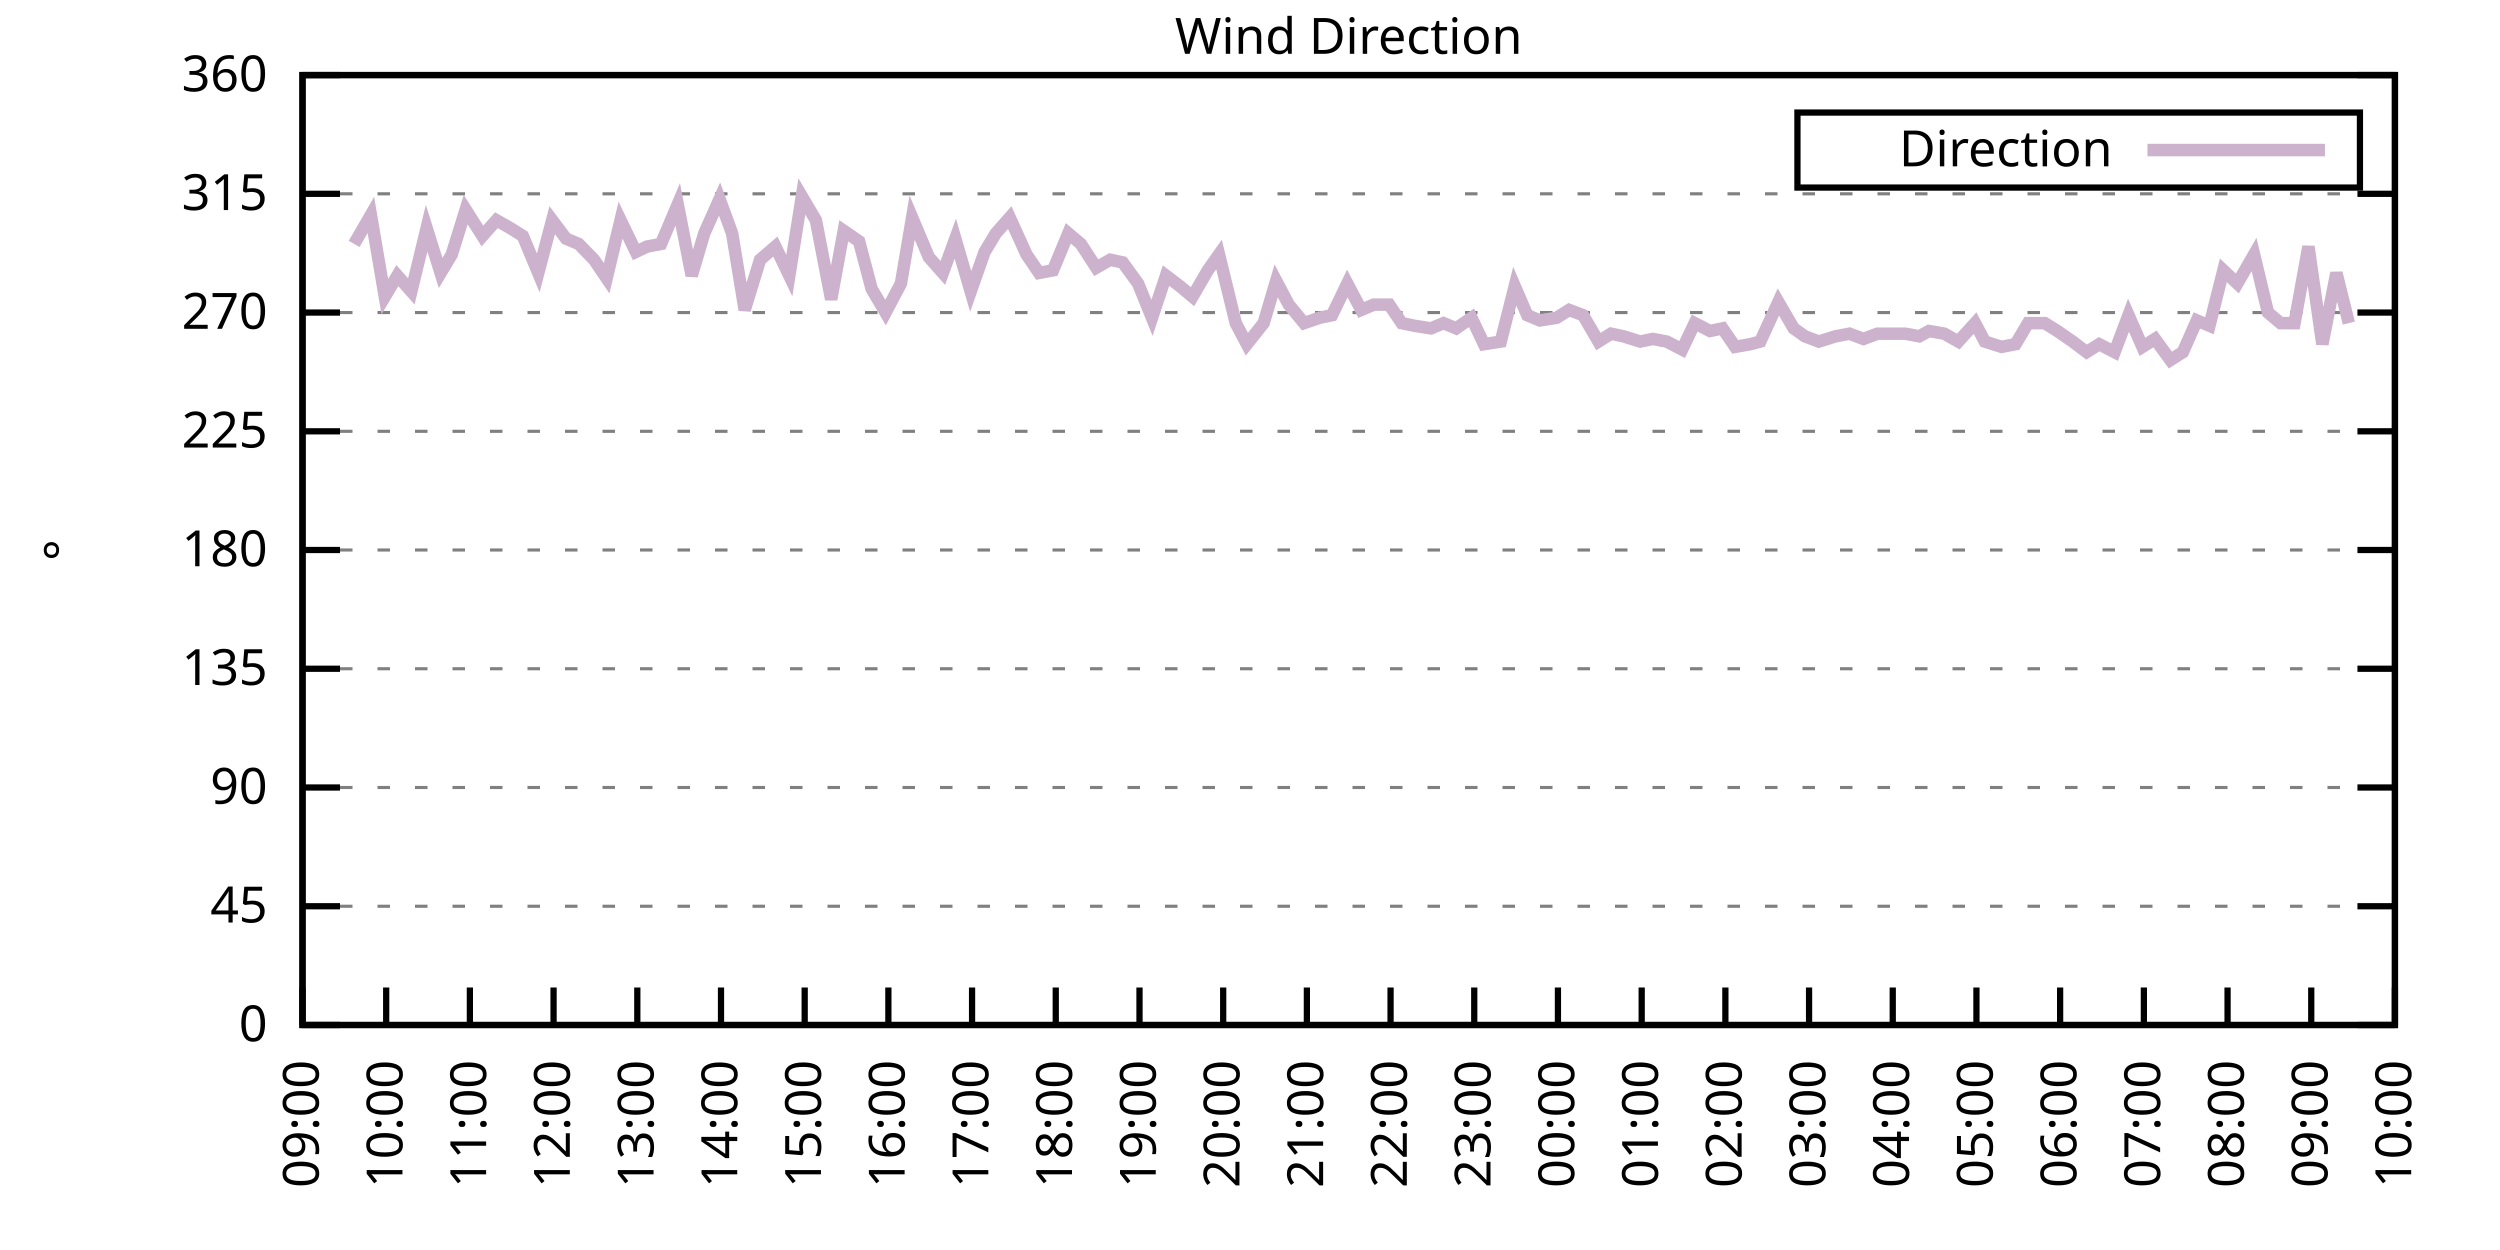
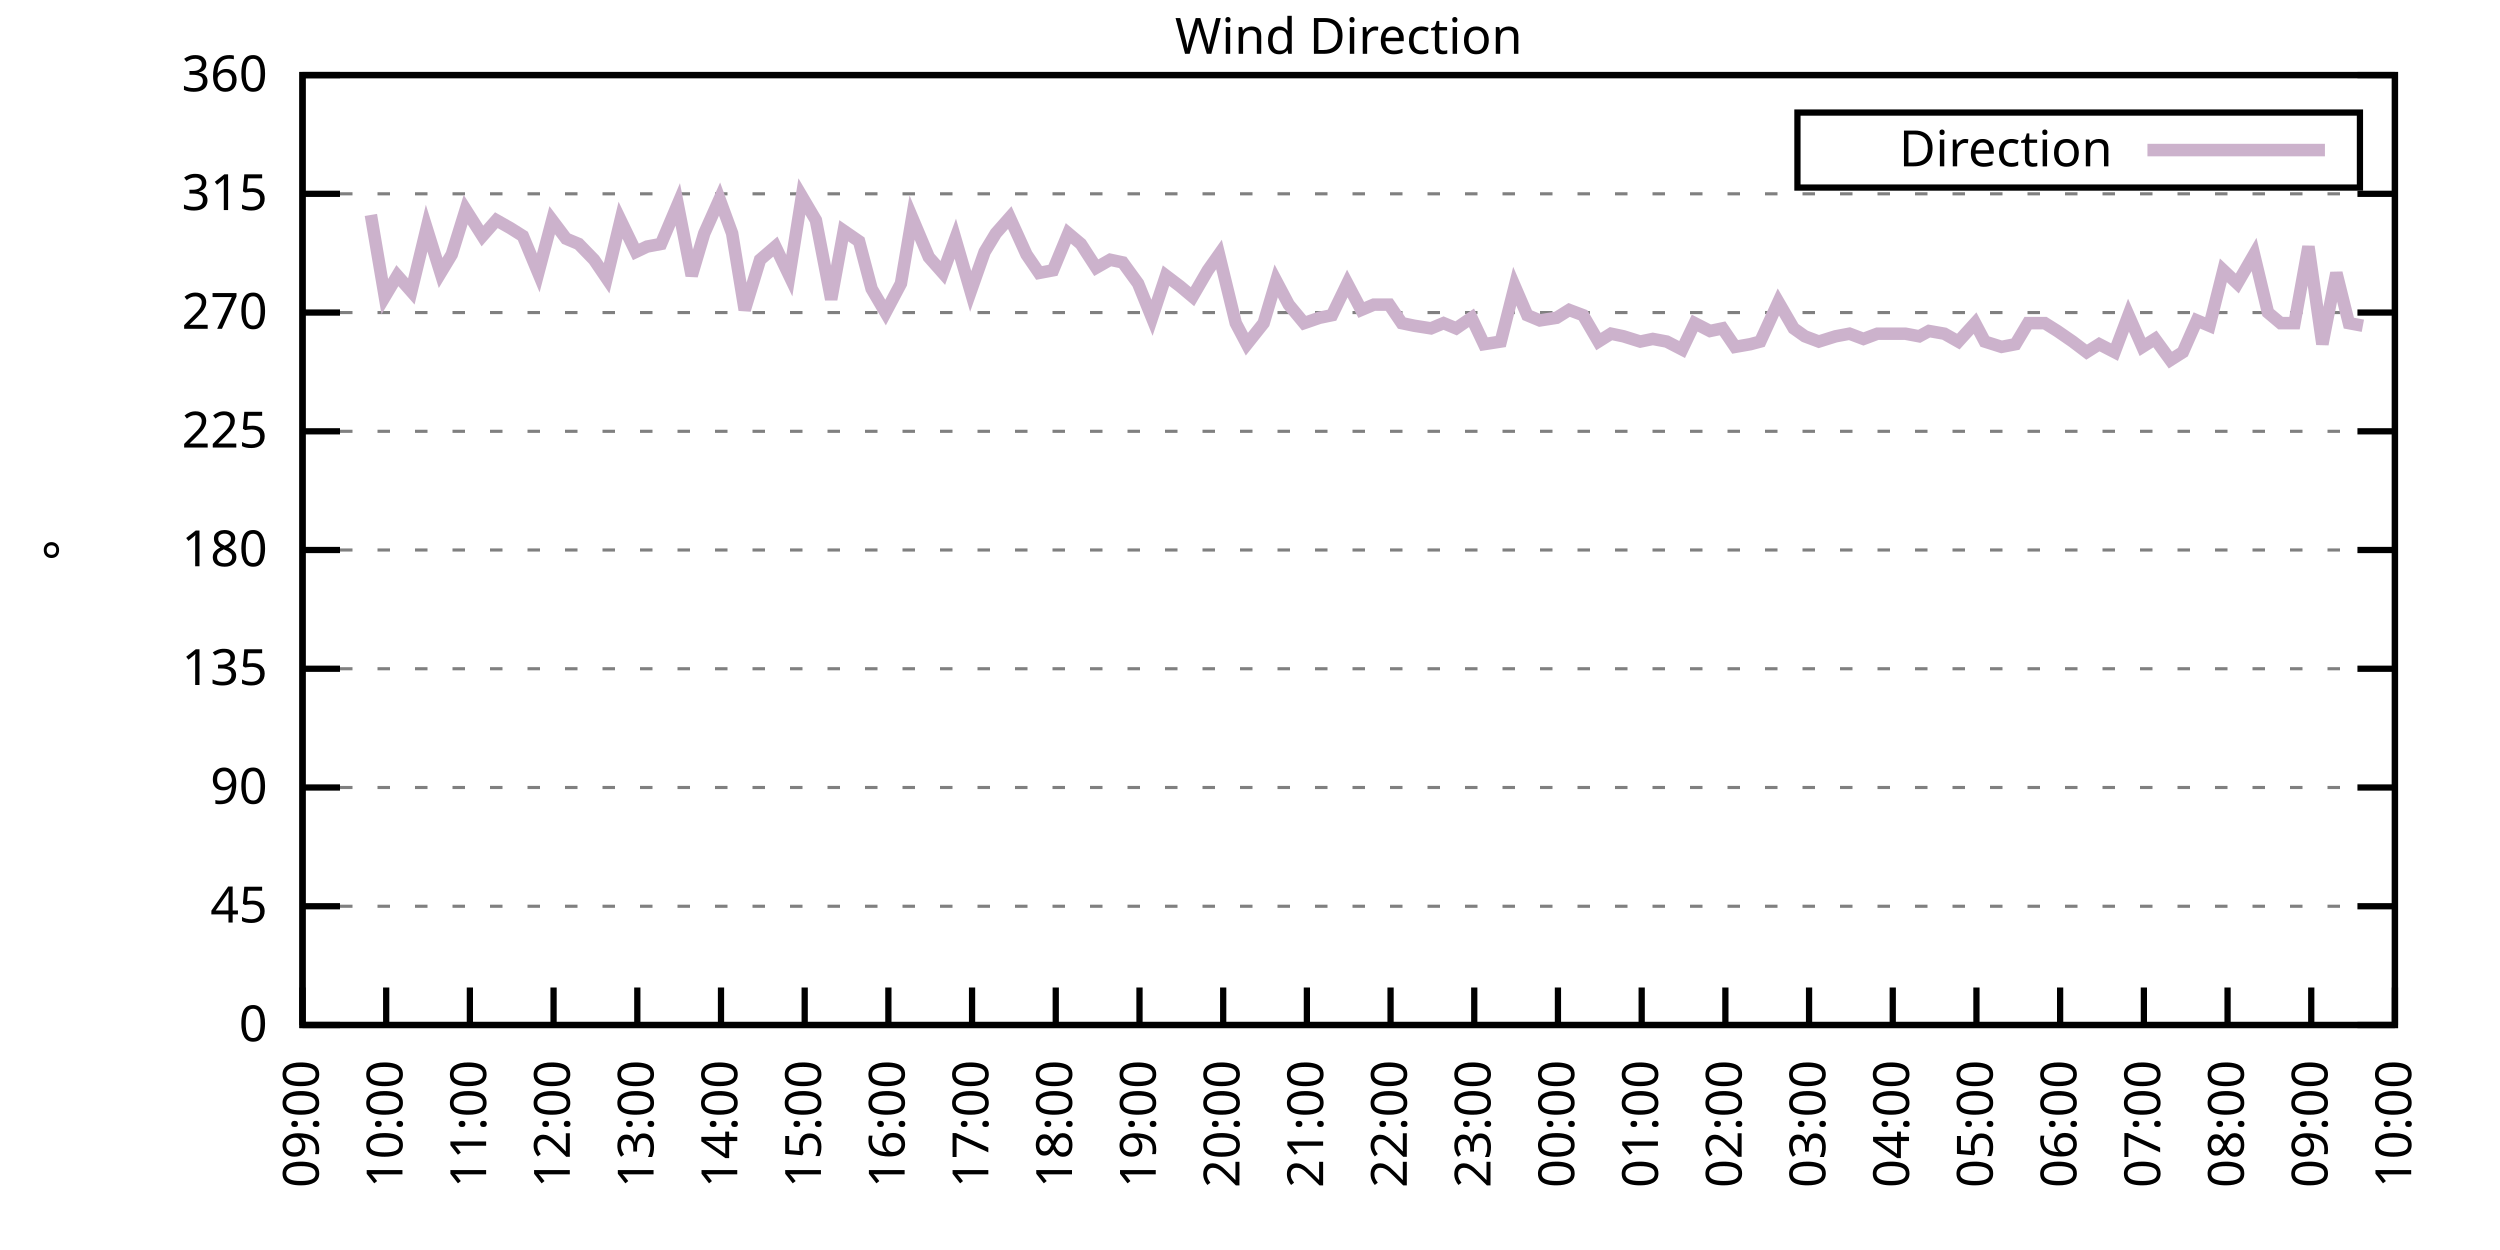
<svg xmlns="http://www.w3.org/2000/svg" xmlns:xlink="http://www.w3.org/1999/xlink" width="400" height="200" viewBox="0 0 400 200">
  <g id="gnuplot_canvas">
    <rect x="0" y="0" width="400" height="200" fill="none" />
    <defs>
      <circle id="gpDot" r="0.5" stroke-width="0.5" stroke="currentColor" />
      <path id="gpPt0" stroke-width="0.333" stroke="currentColor" d="M-1,0 h2 M0,-1 v2" />
      <path id="gpPt1" stroke-width="0.333" stroke="currentColor" d="M-1,-1 L1,1 M1,-1 L-1,1" />
      <path id="gpPt2" stroke-width="0.333" stroke="currentColor" d="M-1,0 L1,0 M0,-1 L0,1 M-1,-1 L1,1 M-1,1 L1,-1" />
      <rect id="gpPt3" stroke-width="0.333" stroke="currentColor" x="-1" y="-1" width="2" height="2" />
      <rect id="gpPt4" stroke-width="0.333" stroke="currentColor" fill="currentColor" x="-1" y="-1" width="2" height="2" />
      <circle id="gpPt5" stroke-width="0.333" stroke="currentColor" cx="0" cy="0" r="1" />
      <use xlink:href="#gpPt5" id="gpPt6" fill="currentColor" stroke="none" />
      <path id="gpPt7" stroke-width="0.333" stroke="currentColor" d="M0,-1.33 L-1.33,0.67 L1.33,0.67 z" />
      <use xlink:href="#gpPt7" id="gpPt8" fill="currentColor" stroke="none" />
      <use xlink:href="#gpPt7" id="gpPt9" stroke="currentColor" transform="rotate(180)" />
      <use xlink:href="#gpPt9" id="gpPt10" fill="currentColor" stroke="none" />
      <use xlink:href="#gpPt3" id="gpPt11" stroke="currentColor" transform="rotate(45)" />
      <use xlink:href="#gpPt11" id="gpPt12" fill="currentColor" stroke="none" />
      <path id="gpPt13" stroke-width="0.333" stroke="currentColor" d="M0,1.330 L1.265,0.411 L0.782,-1.067 L-0.782,-1.076 L-1.265,0.411 z" />
      <use xlink:href="#gpPt13" id="gpPt14" fill="currentColor" stroke="none" />
      <filter id="textbox" filterUnits="objectBoundingBox" x="0" y="0" height="1" width="1">
        <feFlood flood-color="white" flood-opacity="1" result="bgnd" />
        <feComposite in="SourceGraphic" in2="bgnd" operator="atop" />
      </filter>
      <filter id="greybox" filterUnits="objectBoundingBox" x="0" y="0" height="1" width="1">
        <feFlood flood-color="lightgrey" flood-opacity="1" result="grey" />
        <feComposite in="SourceGraphic" in2="grey" operator="atop" />
      </filter>
    </defs>
    <g fill="none" color="white" stroke="currentColor" stroke-width="1.00" stroke-linecap="butt" stroke-linejoin="miter">
</g>
    <g fill="none" color="black" stroke="currentColor" stroke-width="1.00" stroke-linecap="butt" stroke-linejoin="miter">
      <g stroke="none" shape-rendering="crispEdges">
        <polygon fill="rgb(255, 255, 255)" points="48.40,164.00 383.18,164.00 383.18,12.02 48.40,12.02 " />
      </g>
    </g>
    <g fill="none" color="black" stroke="currentColor" stroke-width="1.00" stroke-linecap="butt" stroke-linejoin="miter">
</g>
    <g fill="none" color="black" stroke="black" stroke-width="0.50" stroke-linecap="butt" stroke-linejoin="miter">
</g>
    <g fill="none" color="gray" stroke="currentColor" stroke-width="0.50" stroke-linecap="butt" stroke-linejoin="miter">
      <path stroke="gray" stroke-dasharray="2,4" class="gridline" d="M48.40,164.00 L383.19,164.00  " />
    </g>
    <g fill="none" color="gray" stroke="gray" stroke-width="1.00" stroke-linecap="butt" stroke-linejoin="miter">
</g>
    <g fill="none" color="black" stroke="currentColor" stroke-width="1.00" stroke-linecap="butt" stroke-linejoin="miter">
      <path stroke="black" d="M48.40,164.00 L54.40,164.00 M383.19,164.00 L377.19,164.00  " />
      <g transform="translate(42.80,166.60)" stroke="none" fill="black" font-family="Sans" font-size="8.00" text-anchor="end">
        <text>
          <tspan font-family="Sans"> 0</tspan>
        </text>
      </g>
    </g>
    <g fill="none" color="black" stroke="currentColor" stroke-width="1.00" stroke-linecap="butt" stroke-linejoin="miter">
</g>
    <g fill="none" color="black" stroke="black" stroke-width="0.50" stroke-linecap="butt" stroke-linejoin="miter">
</g>
    <g fill="none" color="gray" stroke="currentColor" stroke-width="0.50" stroke-linecap="butt" stroke-linejoin="miter">
      <path stroke="gray" stroke-dasharray="2,4" class="gridline" d="M48.40,145.00 L383.19,145.00  " />
    </g>
    <g fill="none" color="gray" stroke="gray" stroke-width="1.00" stroke-linecap="butt" stroke-linejoin="miter">
</g>
    <g fill="none" color="black" stroke="currentColor" stroke-width="1.00" stroke-linecap="butt" stroke-linejoin="miter">
      <path stroke="black" d="M48.40,145.00 L54.40,145.00 M383.19,145.00 L377.19,145.00  " />
      <g transform="translate(42.80,147.60)" stroke="none" fill="black" font-family="Sans" font-size="8.00" text-anchor="end">
        <text>
          <tspan font-family="Sans"> 45</tspan>
        </text>
      </g>
    </g>
    <g fill="none" color="black" stroke="currentColor" stroke-width="1.00" stroke-linecap="butt" stroke-linejoin="miter">
</g>
    <g fill="none" color="black" stroke="black" stroke-width="0.50" stroke-linecap="butt" stroke-linejoin="miter">
</g>
    <g fill="none" color="gray" stroke="currentColor" stroke-width="0.50" stroke-linecap="butt" stroke-linejoin="miter">
      <path stroke="gray" stroke-dasharray="2,4" class="gridline" d="M48.40,126.00 L383.19,126.00  " />
    </g>
    <g fill="none" color="gray" stroke="gray" stroke-width="1.00" stroke-linecap="butt" stroke-linejoin="miter">
</g>
    <g fill="none" color="black" stroke="currentColor" stroke-width="1.00" stroke-linecap="butt" stroke-linejoin="miter">
      <path stroke="black" d="M48.40,126.00 L54.40,126.00 M383.19,126.00 L377.19,126.00  " />
      <g transform="translate(42.80,128.60)" stroke="none" fill="black" font-family="Sans" font-size="8.00" text-anchor="end">
        <text>
          <tspan font-family="Sans"> 90</tspan>
        </text>
      </g>
    </g>
    <g fill="none" color="black" stroke="currentColor" stroke-width="1.00" stroke-linecap="butt" stroke-linejoin="miter">
</g>
    <g fill="none" color="black" stroke="black" stroke-width="0.50" stroke-linecap="butt" stroke-linejoin="miter">
</g>
    <g fill="none" color="gray" stroke="currentColor" stroke-width="0.50" stroke-linecap="butt" stroke-linejoin="miter">
      <path stroke="gray" stroke-dasharray="2,4" class="gridline" d="M48.40,107.00 L383.19,107.00  " />
    </g>
    <g fill="none" color="gray" stroke="gray" stroke-width="1.00" stroke-linecap="butt" stroke-linejoin="miter">
</g>
    <g fill="none" color="black" stroke="currentColor" stroke-width="1.00" stroke-linecap="butt" stroke-linejoin="miter">
      <path stroke="black" d="M48.40,107.00 L54.40,107.00 M383.19,107.00 L377.19,107.00  " />
      <g transform="translate(42.80,109.60)" stroke="none" fill="black" font-family="Sans" font-size="8.00" text-anchor="end">
        <text>
          <tspan font-family="Sans"> 135</tspan>
        </text>
      </g>
    </g>
    <g fill="none" color="black" stroke="currentColor" stroke-width="1.00" stroke-linecap="butt" stroke-linejoin="miter">
</g>
    <g fill="none" color="black" stroke="black" stroke-width="0.50" stroke-linecap="butt" stroke-linejoin="miter">
</g>
    <g fill="none" color="gray" stroke="currentColor" stroke-width="0.50" stroke-linecap="butt" stroke-linejoin="miter">
      <path stroke="gray" stroke-dasharray="2,4" class="gridline" d="M48.40,88.00 L383.19,88.00  " />
    </g>
    <g fill="none" color="gray" stroke="gray" stroke-width="1.00" stroke-linecap="butt" stroke-linejoin="miter">
</g>
    <g fill="none" color="black" stroke="currentColor" stroke-width="1.00" stroke-linecap="butt" stroke-linejoin="miter">
      <path stroke="black" d="M48.40,88.00 L54.40,88.00 M383.19,88.00 L377.19,88.00  " />
      <g transform="translate(42.80,90.60)" stroke="none" fill="black" font-family="Sans" font-size="8.00" text-anchor="end">
        <text>
          <tspan font-family="Sans"> 180</tspan>
        </text>
      </g>
    </g>
    <g fill="none" color="black" stroke="currentColor" stroke-width="1.00" stroke-linecap="butt" stroke-linejoin="miter">
</g>
    <g fill="none" color="black" stroke="black" stroke-width="0.50" stroke-linecap="butt" stroke-linejoin="miter">
</g>
    <g fill="none" color="gray" stroke="currentColor" stroke-width="0.50" stroke-linecap="butt" stroke-linejoin="miter">
      <path stroke="gray" stroke-dasharray="2,4" class="gridline" d="M48.40,69.01 L383.19,69.01  " />
    </g>
    <g fill="none" color="gray" stroke="gray" stroke-width="1.00" stroke-linecap="butt" stroke-linejoin="miter">
</g>
    <g fill="none" color="black" stroke="currentColor" stroke-width="1.00" stroke-linecap="butt" stroke-linejoin="miter">
      <path stroke="black" d="M48.40,69.01 L54.40,69.01 M383.19,69.01 L377.19,69.01  " />
      <g transform="translate(42.80,71.61)" stroke="none" fill="black" font-family="Sans" font-size="8.00" text-anchor="end">
        <text>
          <tspan font-family="Sans"> 225</tspan>
        </text>
      </g>
    </g>
    <g fill="none" color="black" stroke="currentColor" stroke-width="1.00" stroke-linecap="butt" stroke-linejoin="miter">
</g>
    <g fill="none" color="black" stroke="black" stroke-width="0.50" stroke-linecap="butt" stroke-linejoin="miter">
</g>
    <g fill="none" color="gray" stroke="currentColor" stroke-width="0.50" stroke-linecap="butt" stroke-linejoin="miter">
      <path stroke="gray" stroke-dasharray="2,4" class="gridline" d="M48.40,50.01 L383.19,50.01  " />
    </g>
    <g fill="none" color="gray" stroke="gray" stroke-width="1.00" stroke-linecap="butt" stroke-linejoin="miter">
</g>
    <g fill="none" color="black" stroke="currentColor" stroke-width="1.00" stroke-linecap="butt" stroke-linejoin="miter">
      <path stroke="black" d="M48.40,50.01 L54.40,50.01 M383.19,50.01 L377.19,50.01  " />
      <g transform="translate(42.80,52.61)" stroke="none" fill="black" font-family="Sans" font-size="8.00" text-anchor="end">
        <text>
          <tspan font-family="Sans"> 270</tspan>
        </text>
      </g>
    </g>
    <g fill="none" color="black" stroke="currentColor" stroke-width="1.00" stroke-linecap="butt" stroke-linejoin="miter">
</g>
    <g fill="none" color="black" stroke="black" stroke-width="0.50" stroke-linecap="butt" stroke-linejoin="miter">
</g>
    <g fill="none" color="gray" stroke="currentColor" stroke-width="0.50" stroke-linecap="butt" stroke-linejoin="miter">
      <path stroke="gray" stroke-dasharray="2,4" class="gridline" d="M48.40,31.01 L383.19,31.01  " />
    </g>
    <g fill="none" color="gray" stroke="gray" stroke-width="1.00" stroke-linecap="butt" stroke-linejoin="miter">
</g>
    <g fill="none" color="black" stroke="currentColor" stroke-width="1.00" stroke-linecap="butt" stroke-linejoin="miter">
      <path stroke="black" d="M48.40,31.01 L54.40,31.01 M383.19,31.01 L377.19,31.01  " />
      <g transform="translate(42.80,33.61)" stroke="none" fill="black" font-family="Sans" font-size="8.00" text-anchor="end">
        <text>
          <tspan font-family="Sans"> 315</tspan>
        </text>
      </g>
    </g>
    <g fill="none" color="black" stroke="currentColor" stroke-width="1.00" stroke-linecap="butt" stroke-linejoin="miter">
</g>
    <g fill="none" color="black" stroke="black" stroke-width="0.50" stroke-linecap="butt" stroke-linejoin="miter">
</g>
    <g fill="none" color="gray" stroke="currentColor" stroke-width="0.50" stroke-linecap="butt" stroke-linejoin="miter">
      <path stroke="gray" stroke-dasharray="2,4" class="gridline" d="M48.40,12.01 L383.19,12.01  " />
    </g>
    <g fill="none" color="gray" stroke="gray" stroke-width="1.00" stroke-linecap="butt" stroke-linejoin="miter">
</g>
    <g fill="none" color="black" stroke="currentColor" stroke-width="1.00" stroke-linecap="butt" stroke-linejoin="miter">
      <path stroke="black" d="M48.40,12.01 L54.40,12.01 M383.19,12.01 L377.19,12.01  " />
      <g transform="translate(42.80,14.61)" stroke="none" fill="black" font-family="Sans" font-size="8.00" text-anchor="end">
        <text>
          <tspan font-family="Sans"> 360</tspan>
        </text>
      </g>
    </g>
    <g fill="none" color="black" stroke="currentColor" stroke-width="1.00" stroke-linecap="butt" stroke-linejoin="miter">
      <path stroke="black" d="M48.40,164.00 L48.40,158.00  " />
      <g transform="translate(51.00,169.60) rotate(270.00)" stroke="none" fill="black" font-family="Sans" font-size="8.00" text-anchor="end">
        <text>
          <tspan font-family="Sans">09:00</tspan>
        </text>
      </g>
    </g>
    <g fill="none" color="black" stroke="currentColor" stroke-width="1.00" stroke-linecap="butt" stroke-linejoin="miter">
      <path stroke="black" d="M61.79,164.00 L61.79,158.00  " />
      <g transform="translate(64.39,169.60) rotate(270.00)" stroke="none" fill="black" font-family="Sans" font-size="8.00" text-anchor="end">
        <text>
          <tspan font-family="Sans">10:00</tspan>
        </text>
      </g>
    </g>
    <g fill="none" color="black" stroke="currentColor" stroke-width="1.00" stroke-linecap="butt" stroke-linejoin="miter">
      <path stroke="black" d="M75.18,164.00 L75.18,158.00  " />
      <g transform="translate(77.78,169.60) rotate(270.00)" stroke="none" fill="black" font-family="Sans" font-size="8.00" text-anchor="end">
        <text>
          <tspan font-family="Sans">11:00</tspan>
        </text>
      </g>
    </g>
    <g fill="none" color="black" stroke="currentColor" stroke-width="1.00" stroke-linecap="butt" stroke-linejoin="miter">
      <path stroke="black" d="M88.57,164.00 L88.57,158.00  " />
      <g transform="translate(91.17,169.60) rotate(270.00)" stroke="none" fill="black" font-family="Sans" font-size="8.00" text-anchor="end">
        <text>
          <tspan font-family="Sans">12:00</tspan>
        </text>
      </g>
    </g>
    <g fill="none" color="black" stroke="currentColor" stroke-width="1.00" stroke-linecap="butt" stroke-linejoin="miter">
      <path stroke="black" d="M101.97,164.00 L101.97,158.00  " />
      <g transform="translate(104.57,169.60) rotate(270.00)" stroke="none" fill="black" font-family="Sans" font-size="8.00" text-anchor="end">
        <text>
          <tspan font-family="Sans">13:00</tspan>
        </text>
      </g>
    </g>
    <g fill="none" color="black" stroke="currentColor" stroke-width="1.00" stroke-linecap="butt" stroke-linejoin="miter">
      <path stroke="black" d="M115.36,164.00 L115.36,158.00  " />
      <g transform="translate(117.96,169.60) rotate(270.00)" stroke="none" fill="black" font-family="Sans" font-size="8.00" text-anchor="end">
        <text>
          <tspan font-family="Sans">14:00</tspan>
        </text>
      </g>
    </g>
    <g fill="none" color="black" stroke="currentColor" stroke-width="1.00" stroke-linecap="butt" stroke-linejoin="miter">
      <path stroke="black" d="M128.75,164.00 L128.75,158.00  " />
      <g transform="translate(131.35,169.60) rotate(270.00)" stroke="none" fill="black" font-family="Sans" font-size="8.00" text-anchor="end">
        <text>
          <tspan font-family="Sans">15:00</tspan>
        </text>
      </g>
    </g>
    <g fill="none" color="black" stroke="currentColor" stroke-width="1.00" stroke-linecap="butt" stroke-linejoin="miter">
      <path stroke="black" d="M142.14,164.00 L142.14,158.00  " />
      <g transform="translate(144.74,169.60) rotate(270.00)" stroke="none" fill="black" font-family="Sans" font-size="8.00" text-anchor="end">
        <text>
          <tspan font-family="Sans">16:00</tspan>
        </text>
      </g>
    </g>
    <g fill="none" color="black" stroke="currentColor" stroke-width="1.00" stroke-linecap="butt" stroke-linejoin="miter">
      <path stroke="black" d="M155.53,164.00 L155.53,158.00  " />
      <g transform="translate(158.13,169.60) rotate(270.00)" stroke="none" fill="black" font-family="Sans" font-size="8.00" text-anchor="end">
        <text>
          <tspan font-family="Sans">17:00</tspan>
        </text>
      </g>
    </g>
    <g fill="none" color="black" stroke="currentColor" stroke-width="1.00" stroke-linecap="butt" stroke-linejoin="miter">
      <path stroke="black" d="M168.92,164.00 L168.92,158.00  " />
      <g transform="translate(171.52,169.60) rotate(270.00)" stroke="none" fill="black" font-family="Sans" font-size="8.00" text-anchor="end">
        <text>
          <tspan font-family="Sans">18:00</tspan>
        </text>
      </g>
    </g>
    <g fill="none" color="black" stroke="currentColor" stroke-width="1.00" stroke-linecap="butt" stroke-linejoin="miter">
      <path stroke="black" d="M182.32,164.00 L182.32,158.00  " />
      <g transform="translate(184.92,169.60) rotate(270.00)" stroke="none" fill="black" font-family="Sans" font-size="8.00" text-anchor="end">
        <text>
          <tspan font-family="Sans">19:00</tspan>
        </text>
      </g>
    </g>
    <g fill="none" color="black" stroke="currentColor" stroke-width="1.00" stroke-linecap="butt" stroke-linejoin="miter">
      <path stroke="black" d="M195.71,164.00 L195.71,158.00  " />
      <g transform="translate(198.31,169.60) rotate(270.00)" stroke="none" fill="black" font-family="Sans" font-size="8.00" text-anchor="end">
        <text>
          <tspan font-family="Sans">20:00</tspan>
        </text>
      </g>
    </g>
    <g fill="none" color="black" stroke="currentColor" stroke-width="1.00" stroke-linecap="butt" stroke-linejoin="miter">
      <path stroke="black" d="M209.10,164.00 L209.10,158.00  " />
      <g transform="translate(211.70,169.60) rotate(270.00)" stroke="none" fill="black" font-family="Sans" font-size="8.00" text-anchor="end">
        <text>
          <tspan font-family="Sans">21:00</tspan>
        </text>
      </g>
    </g>
    <g fill="none" color="black" stroke="currentColor" stroke-width="1.00" stroke-linecap="butt" stroke-linejoin="miter">
      <path stroke="black" d="M222.49,164.00 L222.49,158.00  " />
      <g transform="translate(225.09,169.60) rotate(270.00)" stroke="none" fill="black" font-family="Sans" font-size="8.00" text-anchor="end">
        <text>
          <tspan font-family="Sans">22:00</tspan>
        </text>
      </g>
    </g>
    <g fill="none" color="black" stroke="currentColor" stroke-width="1.00" stroke-linecap="butt" stroke-linejoin="miter">
      <path stroke="black" d="M235.88,164.00 L235.88,158.00  " />
      <g transform="translate(238.48,169.60) rotate(270.00)" stroke="none" fill="black" font-family="Sans" font-size="8.00" text-anchor="end">
        <text>
          <tspan font-family="Sans">23:00</tspan>
        </text>
      </g>
    </g>
    <g fill="none" color="black" stroke="currentColor" stroke-width="1.00" stroke-linecap="butt" stroke-linejoin="miter">
      <path stroke="black" d="M249.27,164.00 L249.27,158.00  " />
      <g transform="translate(251.87,169.60) rotate(270.00)" stroke="none" fill="black" font-family="Sans" font-size="8.00" text-anchor="end">
        <text>
          <tspan font-family="Sans">00:00</tspan>
        </text>
      </g>
    </g>
    <g fill="none" color="black" stroke="currentColor" stroke-width="1.00" stroke-linecap="butt" stroke-linejoin="miter">
      <path stroke="black" d="M262.67,164.00 L262.67,158.00  " />
      <g transform="translate(265.27,169.60) rotate(270.00)" stroke="none" fill="black" font-family="Sans" font-size="8.00" text-anchor="end">
        <text>
          <tspan font-family="Sans">01:00</tspan>
        </text>
      </g>
    </g>
    <g fill="none" color="black" stroke="currentColor" stroke-width="1.00" stroke-linecap="butt" stroke-linejoin="miter">
      <path stroke="black" d="M276.06,164.00 L276.06,158.00  " />
      <g transform="translate(278.66,169.60) rotate(270.00)" stroke="none" fill="black" font-family="Sans" font-size="8.00" text-anchor="end">
        <text>
          <tspan font-family="Sans">02:00</tspan>
        </text>
      </g>
    </g>
    <g fill="none" color="black" stroke="currentColor" stroke-width="1.00" stroke-linecap="butt" stroke-linejoin="miter">
      <path stroke="black" d="M289.45,164.00 L289.45,158.00  " />
      <g transform="translate(292.05,169.60) rotate(270.00)" stroke="none" fill="black" font-family="Sans" font-size="8.00" text-anchor="end">
        <text>
          <tspan font-family="Sans">03:00</tspan>
        </text>
      </g>
    </g>
    <g fill="none" color="black" stroke="currentColor" stroke-width="1.00" stroke-linecap="butt" stroke-linejoin="miter">
      <path stroke="black" d="M302.84,164.00 L302.84,158.00  " />
      <g transform="translate(305.44,169.60) rotate(270.00)" stroke="none" fill="black" font-family="Sans" font-size="8.00" text-anchor="end">
        <text>
          <tspan font-family="Sans">04:00</tspan>
        </text>
      </g>
    </g>
    <g fill="none" color="black" stroke="currentColor" stroke-width="1.00" stroke-linecap="butt" stroke-linejoin="miter">
      <path stroke="black" d="M316.23,164.00 L316.23,158.00  " />
      <g transform="translate(318.83,169.60) rotate(270.00)" stroke="none" fill="black" font-family="Sans" font-size="8.00" text-anchor="end">
        <text>
          <tspan font-family="Sans">05:00</tspan>
        </text>
      </g>
    </g>
    <g fill="none" color="black" stroke="currentColor" stroke-width="1.00" stroke-linecap="butt" stroke-linejoin="miter">
      <path stroke="black" d="M329.62,164.00 L329.62,158.00  " />
      <g transform="translate(332.22,169.60) rotate(270.00)" stroke="none" fill="black" font-family="Sans" font-size="8.00" text-anchor="end">
        <text>
          <tspan font-family="Sans">06:00</tspan>
        </text>
      </g>
    </g>
    <g fill="none" color="black" stroke="currentColor" stroke-width="1.00" stroke-linecap="butt" stroke-linejoin="miter">
      <path stroke="black" d="M343.02,164.00 L343.02,158.00  " />
      <g transform="translate(345.62,169.60) rotate(270.00)" stroke="none" fill="black" font-family="Sans" font-size="8.00" text-anchor="end">
        <text>
          <tspan font-family="Sans">07:00</tspan>
        </text>
      </g>
    </g>
    <g fill="none" color="black" stroke="currentColor" stroke-width="1.00" stroke-linecap="butt" stroke-linejoin="miter">
      <path stroke="black" d="M356.41,164.00 L356.41,158.00  " />
      <g transform="translate(359.01,169.60) rotate(270.00)" stroke="none" fill="black" font-family="Sans" font-size="8.00" text-anchor="end">
        <text>
          <tspan font-family="Sans">08:00</tspan>
        </text>
      </g>
    </g>
    <g fill="none" color="black" stroke="currentColor" stroke-width="1.00" stroke-linecap="butt" stroke-linejoin="miter">
      <path stroke="black" d="M369.80,164.00 L369.80,158.00  " />
      <g transform="translate(372.40,169.60) rotate(270.00)" stroke="none" fill="black" font-family="Sans" font-size="8.00" text-anchor="end">
        <text>
          <tspan font-family="Sans">09:00</tspan>
        </text>
      </g>
    </g>
    <g fill="none" color="black" stroke="currentColor" stroke-width="1.00" stroke-linecap="butt" stroke-linejoin="miter">
      <path stroke="black" d="M383.19,164.00 L383.19,158.00  " />
      <g transform="translate(385.79,169.60) rotate(270.00)" stroke="none" fill="black" font-family="Sans" font-size="8.00" text-anchor="end">
        <text>
          <tspan font-family="Sans">10:00</tspan>
        </text>
      </g>
    </g>
    <g fill="none" color="black" stroke="currentColor" stroke-width="1.00" stroke-linecap="butt" stroke-linejoin="miter">
</g>
    <g fill="none" color="black" stroke="currentColor" stroke-width="1.00" stroke-linecap="butt" stroke-linejoin="miter">
      <path stroke="black" d="M48.40,12.01 L48.40,164.00 L383.19,164.00 L383.19,12.01 L48.40,12.01 Z  " />
    </g>
    <g fill="none" color="black" stroke="currentColor" stroke-width="1.00" stroke-linecap="butt" stroke-linejoin="miter">
</g>
    <g fill="none" color="black" stroke="currentColor" stroke-width="1.00" stroke-linecap="butt" stroke-linejoin="miter">
      <path stroke="black" d="M287.59,30.01 L287.59,18.01 L377.59,18.01 L377.59,30.01 L287.59,30.01 Z  " />
    </g>
    <g id="Wind_direction_plot_1">
      <g fill="none" color="white" stroke="black" stroke-width="2.00" stroke-linecap="butt" stroke-linejoin="miter">
</g>
      <g fill="none" color="black" stroke="currentColor" stroke-width="2.00" stroke-linecap="butt" stroke-linejoin="miter">
        <g transform="translate(337.99,26.61)" stroke="none" fill="black" font-family="Sans" font-size="8.00" text-anchor="end">
          <text>
            <tspan font-family="Sans">Direction</tspan>
          </text>
        </g>
      </g>
      <g fill="none" color="black" stroke="currentColor" stroke-width="2.00" stroke-linecap="butt" stroke-linejoin="miter">
-         <path stroke="rgb(204, 178, 204)" d="M343.59,24.01 L371.99,24.01 M56.66,39.03 L59.34,34.39 L61.57,47.47 L63.58,44.10 L65.81,46.63 L68.26,36.50   L70.50,43.67 L72.28,40.72 L74.51,33.54 L77.19,37.76 L79.42,35.23 L81.66,36.50 L83.66,37.76 L86.12,43.67   L88.35,35.23 L90.58,38.19 L92.59,39.03 L95.05,41.56 L97.06,44.52 L99.29,35.23 L101.74,40.30 L103.53,39.45   L105.76,39.03 L108.44,32.70 L110.67,44.10 L112.68,37.34 L115.13,31.85 L117.14,37.34 L119.15,49.59 L121.61,41.56   L124.06,39.45 L126.29,44.10 L128.30,31.43 L130.54,35.23 L132.99,47.90 L135.00,36.92 L137.45,38.61 L139.46,46.21   L141.69,50.01 L144.15,45.36 L145.94,34.81 L148.61,41.14 L150.85,43.67 L152.85,38.19 L155.31,46.63 L157.54,40.30   L159.33,37.34 L161.56,34.81 L164.24,40.72 L166.25,43.67 L168.48,43.25 L170.93,37.34 L172.94,39.03 L175.40,42.83   L177.63,41.56 L179.64,41.99 L182.09,45.36 L184.32,50.85 L186.56,44.10 L188.79,45.79 L190.80,47.47 L193.25,43.25   L195.04,40.72 L197.72,51.70 L199.50,55.07 L202.18,51.70 L204.19,44.94 L206.20,48.74 L208.65,51.70 L211.11,50.85   L213.12,50.43 L215.57,45.36 L217.80,49.59 L219.81,48.74 L222.27,48.74 L224.28,51.70 L226.29,52.12 L228.96,52.54   L230.97,51.70 L232.98,52.54 L235.44,50.85 L237.44,55.07 L240.12,54.65 L242.36,45.79 L244.36,50.43 L246.37,51.27   L249.05,50.85 L251.06,49.59 L253.29,50.43 L255.75,54.65 L257.76,53.39 L259.76,53.81 L262.44,54.65 L264.45,54.23   L266.68,54.65 L269.14,55.92 L271.15,51.70 L273.60,52.96 L275.61,52.54 L277.62,55.50 L280.07,55.07 L281.64,54.65   L284.54,48.32 L286.99,52.54 L288.78,53.81 L291.01,54.65 L293.69,53.81 L295.92,53.39 L298.15,54.23 L300.39,53.39   L302.39,53.39 L304.85,53.39 L307.08,53.81 L308.64,52.96 L311.10,53.39 L313.33,54.65 L316.01,51.70 L317.57,54.65   L320.25,55.50 L322.48,55.07 L324.49,51.70 L327.17,51.70 L329.18,52.96 L331.63,54.65 L333.86,56.34 L335.87,55.07   L338.33,56.34 L340.56,50.43 L342.79,55.50 L344.80,54.23 L347.26,57.61 L349.26,56.34 L351.50,51.27 L353.51,52.12   L355.74,43.25 L357.97,45.36 L360.65,40.72 L362.88,50.01 L364.89,51.70 L367.12,51.70 L369.35,39.45 L371.58,55.07   L373.82,43.67 L375.82,51.70  " />
+         <path stroke="rgb(204, 178, 204)" d="M343.59,24.01 L371.99,24.01 M59.34,34.39 L61.57,47.47 L63.58,44.10 L65.81,46.63 L68.26,36.50 L70.50,43.67   L72.28,40.72 L74.51,33.54 L77.19,37.76 L79.42,35.23 L81.66,36.50 L83.66,37.76 L86.12,43.67 L88.35,35.23   L90.58,38.19 L92.59,39.03 L95.05,41.56 L97.06,44.52 L99.29,35.23 L101.74,40.30 L103.53,39.45 L105.76,39.03   L108.44,32.70 L110.67,44.10 L112.68,37.34 L115.13,31.85 L117.14,37.34 L119.15,49.59 L121.61,41.56 L124.06,39.45   L126.29,44.10 L128.30,31.43 L130.54,35.23 L132.99,47.90 L135.00,36.92 L137.45,38.61 L139.46,46.21 L141.69,50.01   L144.15,45.36 L145.94,34.81 L148.61,41.14 L150.85,43.67 L152.85,38.19 L155.31,46.63 L157.54,40.30 L159.33,37.34   L161.56,34.81 L164.24,40.72 L166.25,43.67 L168.48,43.25 L170.93,37.34 L172.94,39.03 L175.40,42.83 L177.63,41.56   L179.64,41.99 L182.09,45.36 L184.32,50.85 L186.56,44.10 L188.79,45.79 L190.80,47.47 L193.25,43.25 L195.04,40.72   L197.72,51.70 L199.50,55.07 L202.18,51.70 L204.19,44.94 L206.20,48.74 L208.65,51.70 L211.11,50.85 L213.12,50.43   L215.57,45.36 L217.80,49.59 L219.81,48.74 L222.27,48.74 L224.28,51.70 L226.29,52.12 L228.96,52.54 L230.97,51.70   L232.98,52.54 L235.44,50.85 L237.44,55.07 L240.12,54.65 L242.36,45.79 L244.36,50.43 L246.37,51.27 L249.05,50.85   L251.06,49.59 L253.29,50.43 L255.75,54.65 L257.76,53.39 L259.76,53.81 L262.44,54.65 L264.45,54.23 L266.68,54.65   L269.14,55.92 L271.15,51.70 L273.60,52.96 L275.61,52.54 L277.62,55.50 L280.07,55.07 L281.64,54.65 L284.54,48.32   L286.99,52.54 L288.78,53.81 L291.01,54.65 L293.69,53.81 L295.92,53.39 L298.15,54.23 L300.39,53.39 L302.39,53.39   L304.85,53.39 L307.08,53.81 L308.64,52.96 L311.10,53.39 L313.33,54.65 L316.01,51.70 L317.57,54.65 L320.25,55.50   L322.48,55.07 L324.49,51.70 L327.17,51.70 L329.18,52.96 L331.63,54.65 L333.86,56.34 L335.87,55.07 L338.33,56.34   L340.56,50.43 L342.79,55.50 L344.80,54.23 L347.26,57.61 L349.26,56.34 L351.50,51.27 L353.51,52.12 L355.74,43.25   L357.97,45.36 L360.65,40.72 L362.88,50.01 L364.89,51.70 L367.12,51.70 L369.35,39.45 L371.58,55.07 L373.82,43.67   L375.82,51.70 L378.06,52.12  " />
      </g>
    </g>
    <g fill="none" color="black" stroke="currentColor" stroke-width="2.00" stroke-linecap="butt" stroke-linejoin="miter">
</g>
    <g fill="none" color="black" stroke="black" stroke-width="1.00" stroke-linecap="butt" stroke-linejoin="miter">
</g>
    <g fill="none" color="black" stroke="currentColor" stroke-width="1.00" stroke-linecap="butt" stroke-linejoin="miter">
      <path stroke="black" d="M48.40,12.01 L48.40,164.00 L383.19,164.00 L383.19,12.01 L48.40,12.01 Z  " />
      <g transform="translate(12.80,88.01) rotate(270.00)" stroke="none" fill="black" font-family="Sans" font-size="8.00" text-anchor="middle">
        <text>
          <tspan font-family="Sans">°</tspan>
        </text>
      </g>
    </g>
    <g fill="none" color="black" stroke="currentColor" stroke-width="1.00" stroke-linecap="butt" stroke-linejoin="miter">
</g>
    <g fill="none" color="black" stroke="currentColor" stroke-width="1.00" stroke-linecap="butt" stroke-linejoin="miter">
      <g transform="translate(215.79,8.61)" stroke="none" fill="black" font-family="Sans" font-size="8.00" text-anchor="middle">
        <text>
          <tspan font-family="Sans">Wind Direction</tspan>
        </text>
      </g>
    </g>
    <g fill="none" color="black" stroke="currentColor" stroke-width="1.00" stroke-linecap="butt" stroke-linejoin="miter">
</g>
  </g>
</svg>
